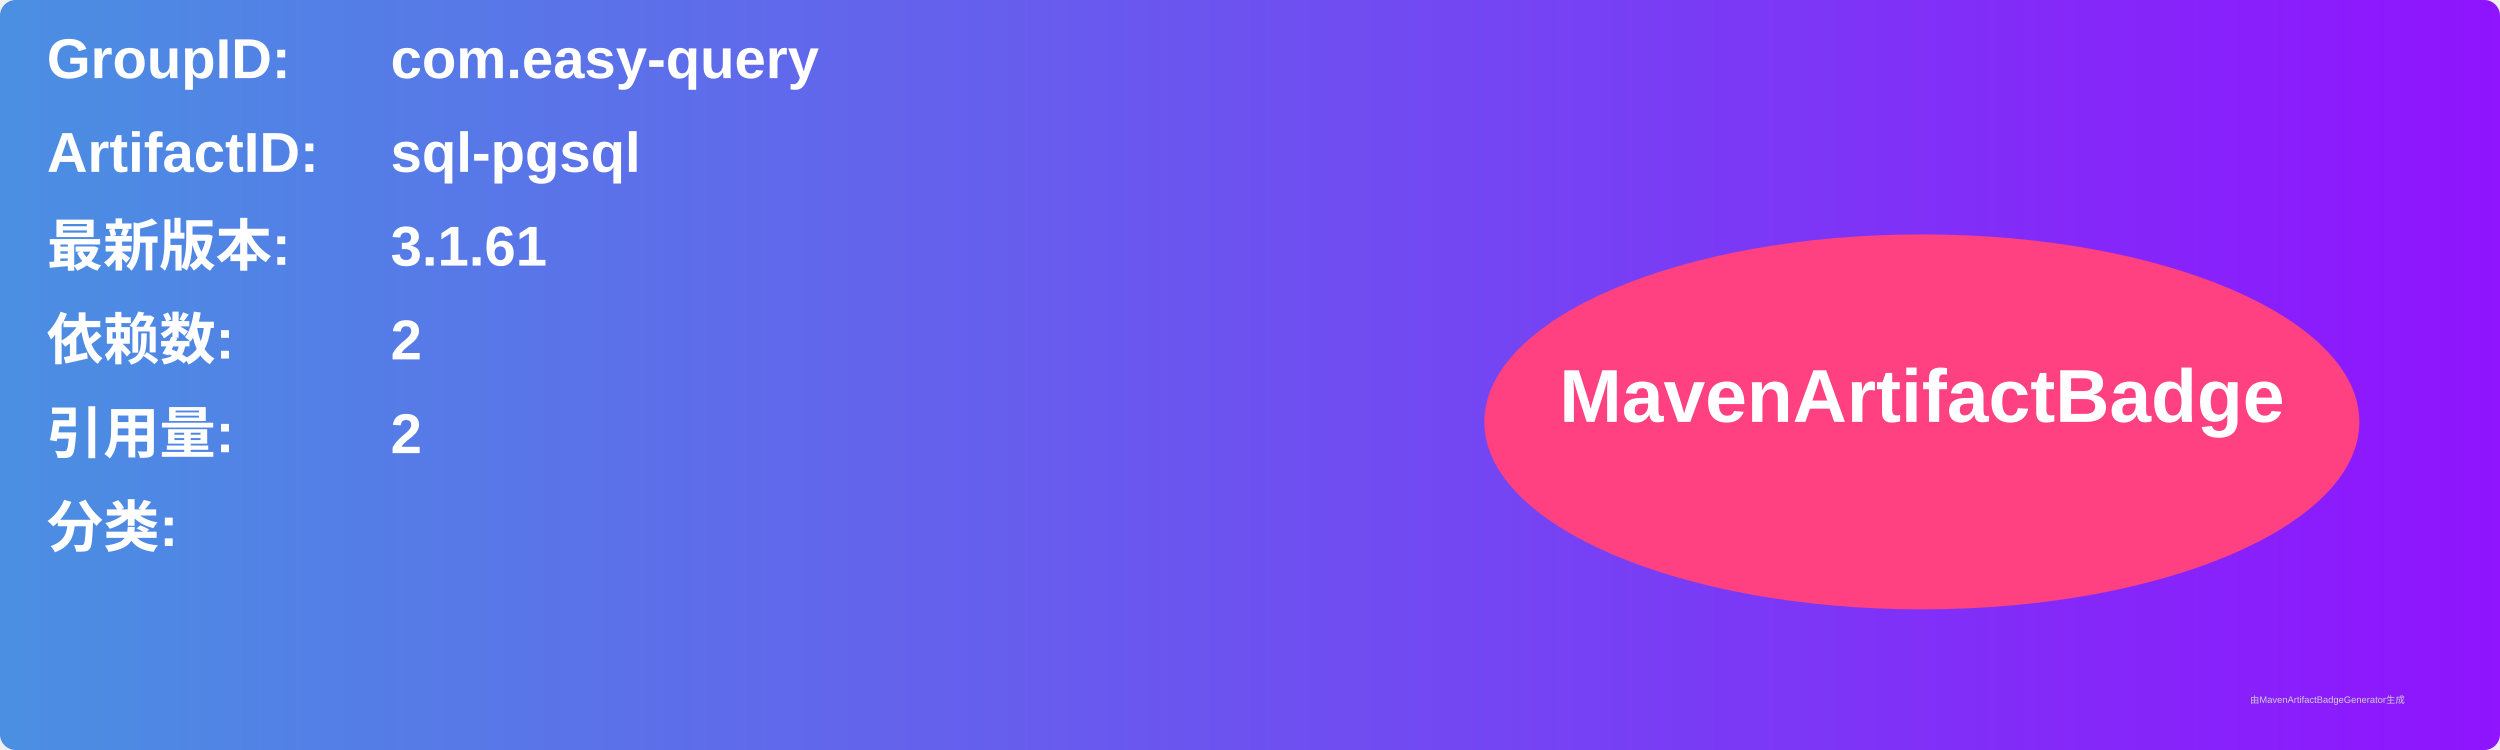
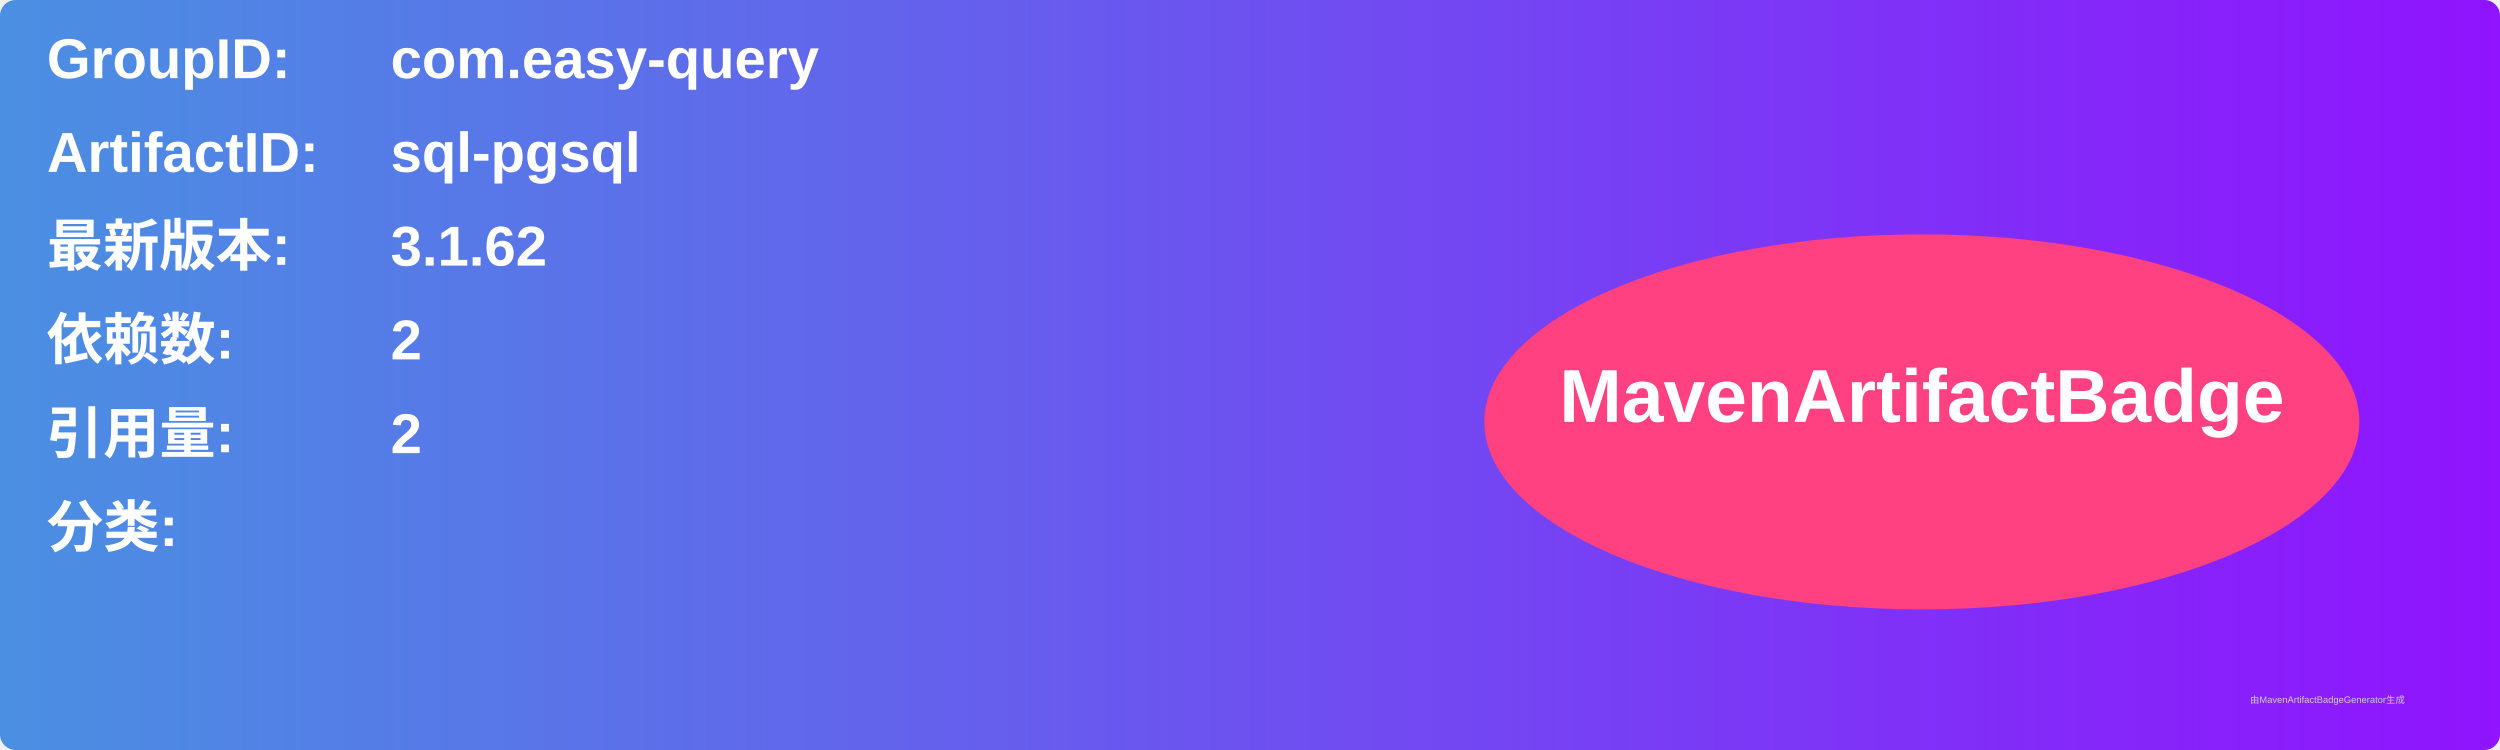
<svg xmlns="http://www.w3.org/2000/svg" width="800" height="240" viewBox="0 0 800 240">
  <linearGradient id="grad" x1="0%" y1="0%" x2="100%" y2="0%">
    <stop offset="0%" stop-color="#4a90e2" />
    <stop offset="100%" stop-color="#9013fe" />
  </linearGradient>
  <rect width="100%" height="100%" rx="5" ry="5" fill="url(#grad)" />
  <g transform="translate(15, 15)">
    <text x="0" y="10" font-family="Arial" font-size="18" fill="white" font-weight="bold" width="260">GroupID:</text>
    <text x="110" y="10" font-family="Arial" font-size="18" fill="white" font-weight="bold" width="460">com.easy-query</text>
    <text x="0" y="40" font-family="Arial" font-size="18" fill="white" font-weight="bold" width="260">ArtifactID:</text>
    <text x="110" y="40" font-family="Arial" font-size="18" fill="white" font-weight="bold" width="460">sql-pgsql</text>
    <text x="0" y="70" font-family="Arial" font-size="18" fill="white" font-weight="bold">最新版本:</text>
    <text x="110" y="70" font-family="Arial" font-size="18" fill="white" font-weight="bold">
-       <tspan font-weight="bold">3.1.61</tspan>
+       <tspan font-weight="bold">3.1.62</tspan>
    </text>
    <text x="0" y="100" font-family="Arial" font-size="18" fill="white" font-weight="bold">依赖数: </text>
    <text x="110" y="100" font-family="Arial" font-size="18" fill="white">
      <tspan font-weight="bold">2</tspan>
    </text>
    <text x="0" y="130" font-family="Arial" font-size="18" fill="white" font-weight="bold">引用量: </text>
    <text x="110" y="130" font-family="Arial" font-size="18" fill="white">
      <tspan font-weight="bold">2</tspan>
    </text>
    <text x="0" y="160" font-family="Arial" font-size="18" fill="white" font-weight="bold">分类:</text>
    <text x="10" y="190" font-family="Arial" font-size="10" fill="white">
      <tspan font-weight="bold" />
    </text>
    <ellipse cx="600" cy="120" rx="140" ry="60" fill="#ff4081" />
    <text x="600" y="120" text-anchor="middle" font-family="Arial" font-size="24" fill="white" font-weight="bold">MavenArtifactBadge</text>
  </g>
  <text x="720" y="225" font-family="Arial" font-size="3" fill="#d0d0d0">由MavenArtifactBadgeGenerator生成</text>
</svg>
